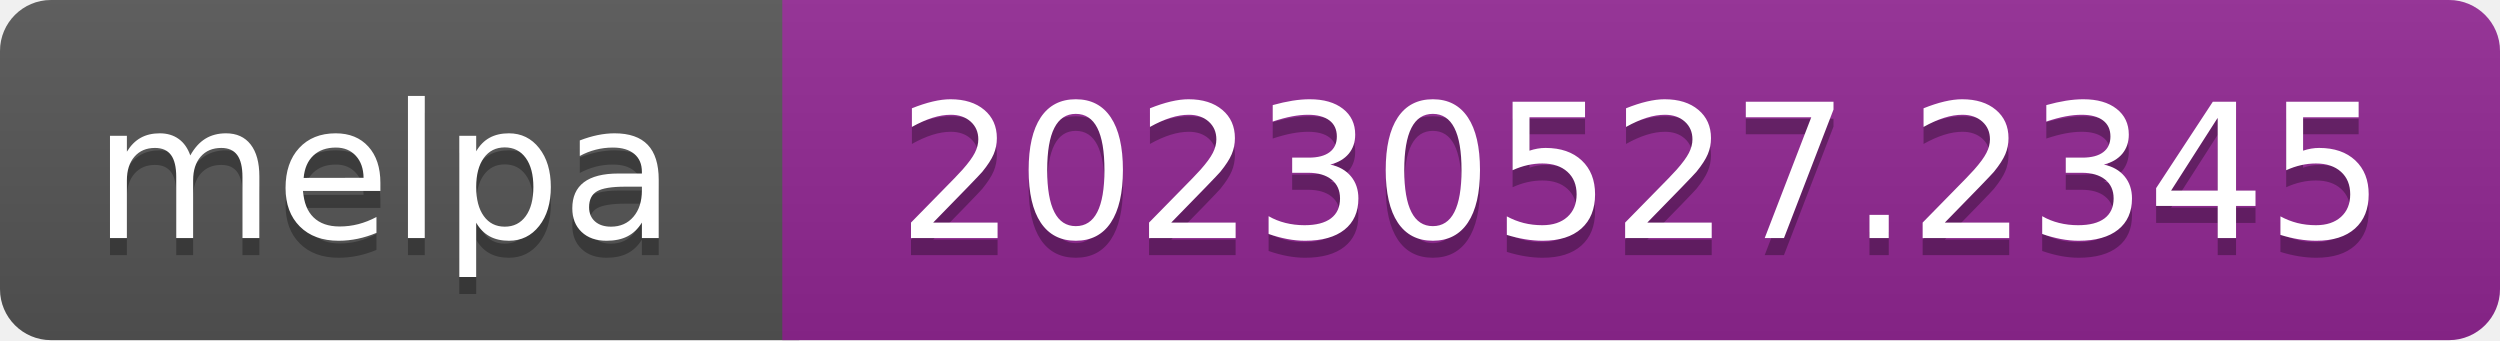
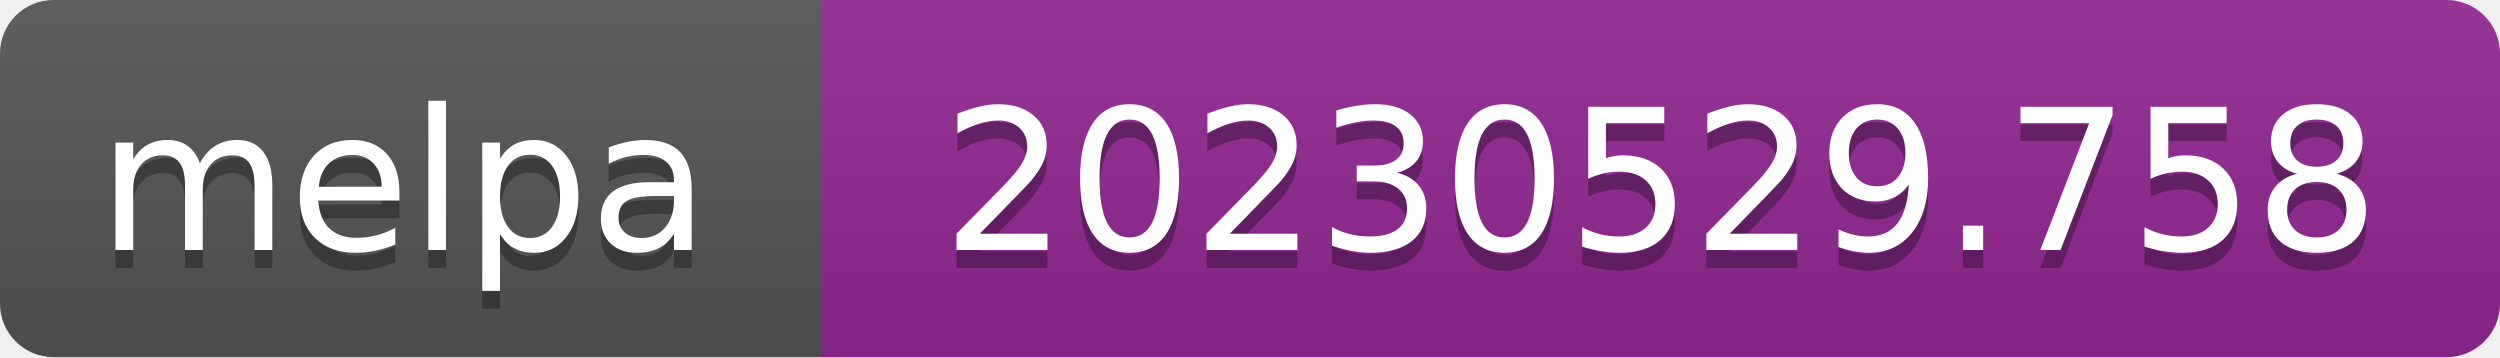
- <svg xmlns="http://www.w3.org/2000/svg" width="147" height="20" role="img" aria-label="melpa: 20230527.2345">
+ <svg xmlns="http://www.w3.org/2000/svg" width="140" height="20" role="img" aria-label="melpa: 20230529.758">
  <linearGradient id="s" x2="0" y2="100%">
    <stop offset="0" stop-color="#bbb" stop-opacity=".1" />
    <stop offset="1" stop-opacity=".1" />
  </linearGradient>
  <clipPath id="r">
-     <rect width="147" height="20" rx="3" fill="#fff" />
+     <rect width="140" height="20" rx="3" fill="#fff" />
  </clipPath>
  <g clip-path="url(#r)">
    <rect width="47" height="20" fill="#555" />
-     <rect x="46" width="147" height="20" fill="#922793" />
-     <rect width="147" height="20" fill="url(#s)" />
+     <rect x="46" width="140" height="20" fill="#922793" />
+     <rect width="140" height="20" fill="url(#s)" />
  </g>
  <g fill="#fff" text-anchor="middle" font-family="Verdana,Geneva,DejaVu Sans,sans-serif" font-size="110" text-rendering="geometricPrecision">
    <text aria-hidden="true" x="226" y="150" fill="#010101" fill-opacity=".3" transform="scale(.1)" textLength="343">melpa</text>
    <text x="226" y="140" transform="scale(.1)" fill="#fff" textLength="343">melpa</text>
-     <text aria-hidden="true" x="965" y="150" fill="#010101" fill-opacity=".3" transform="scale(.1)" textLength="875">20230527.2345</text>
-     <text x="965" y="140" transform="scale(.1)" fill="#fff" textLength="875">20230527.2345</text>
+     <text aria-hidden="true" x="930" y="150" fill="#010101" fill-opacity=".3" transform="scale(.1)" textLength="805">20230529.758</text>
+     <text x="930" y="140" transform="scale(.1)" fill="#fff" textLength="805">20230529.758</text>
  </g>
</svg>
